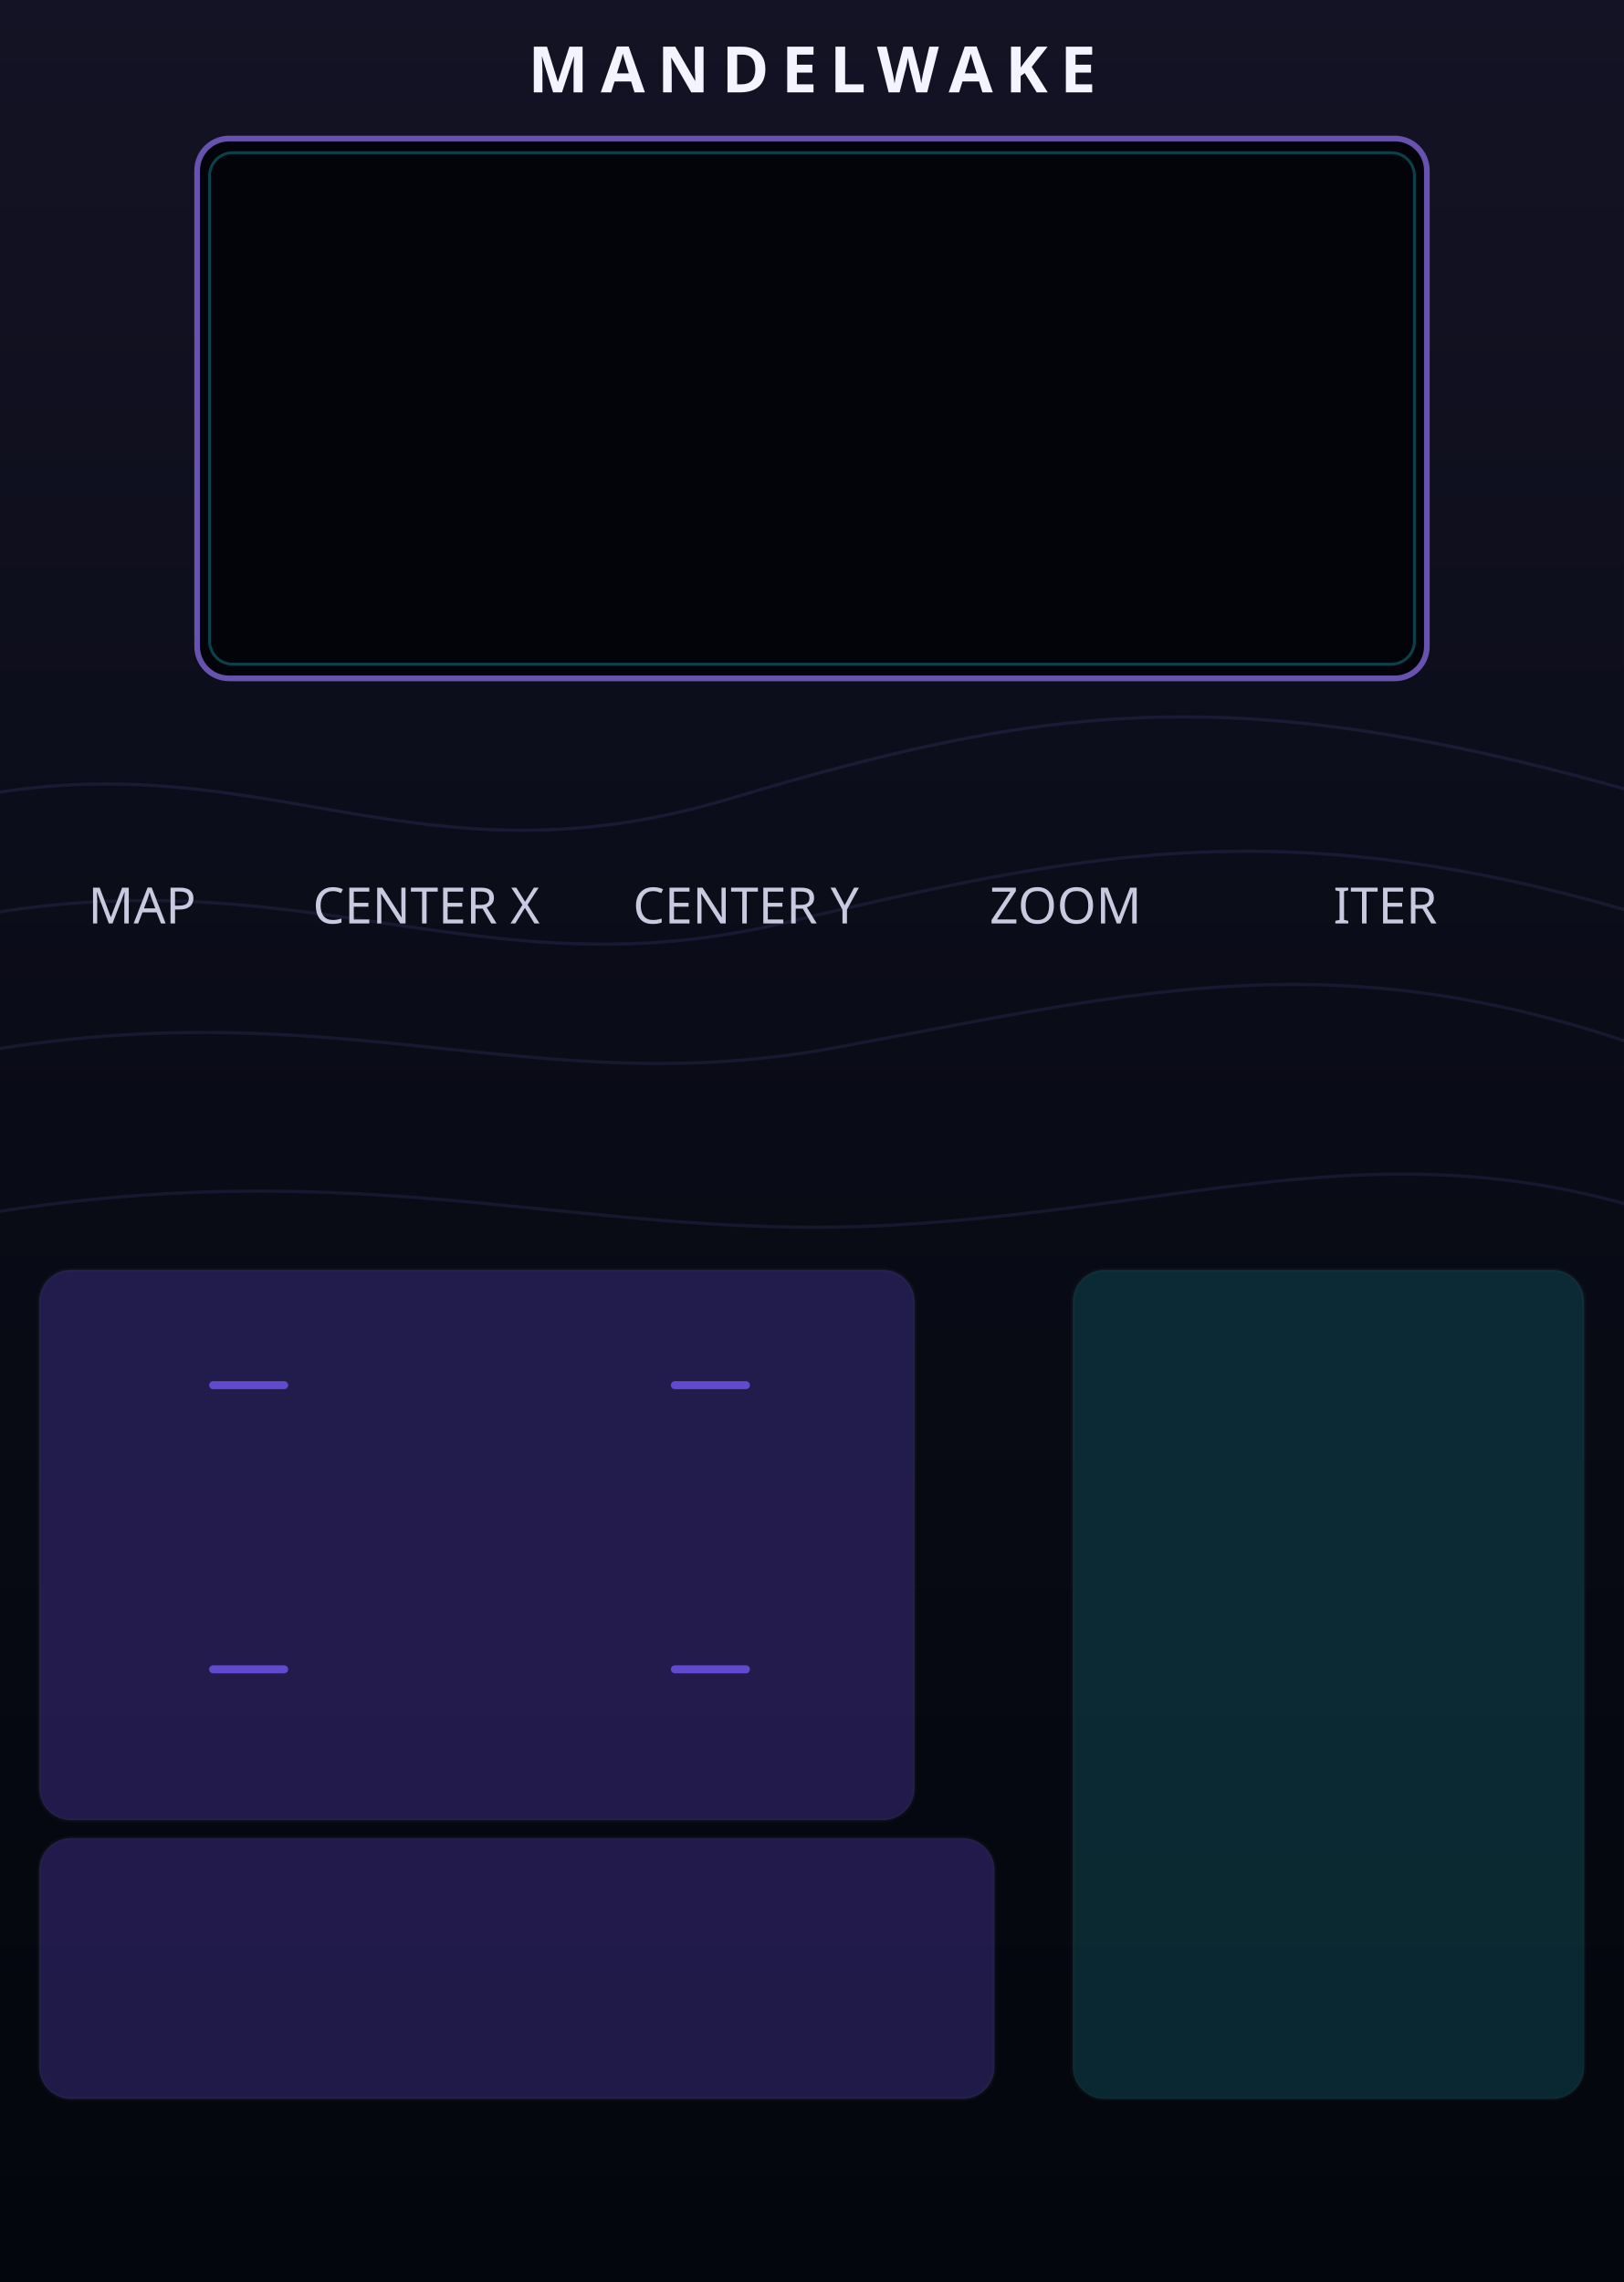
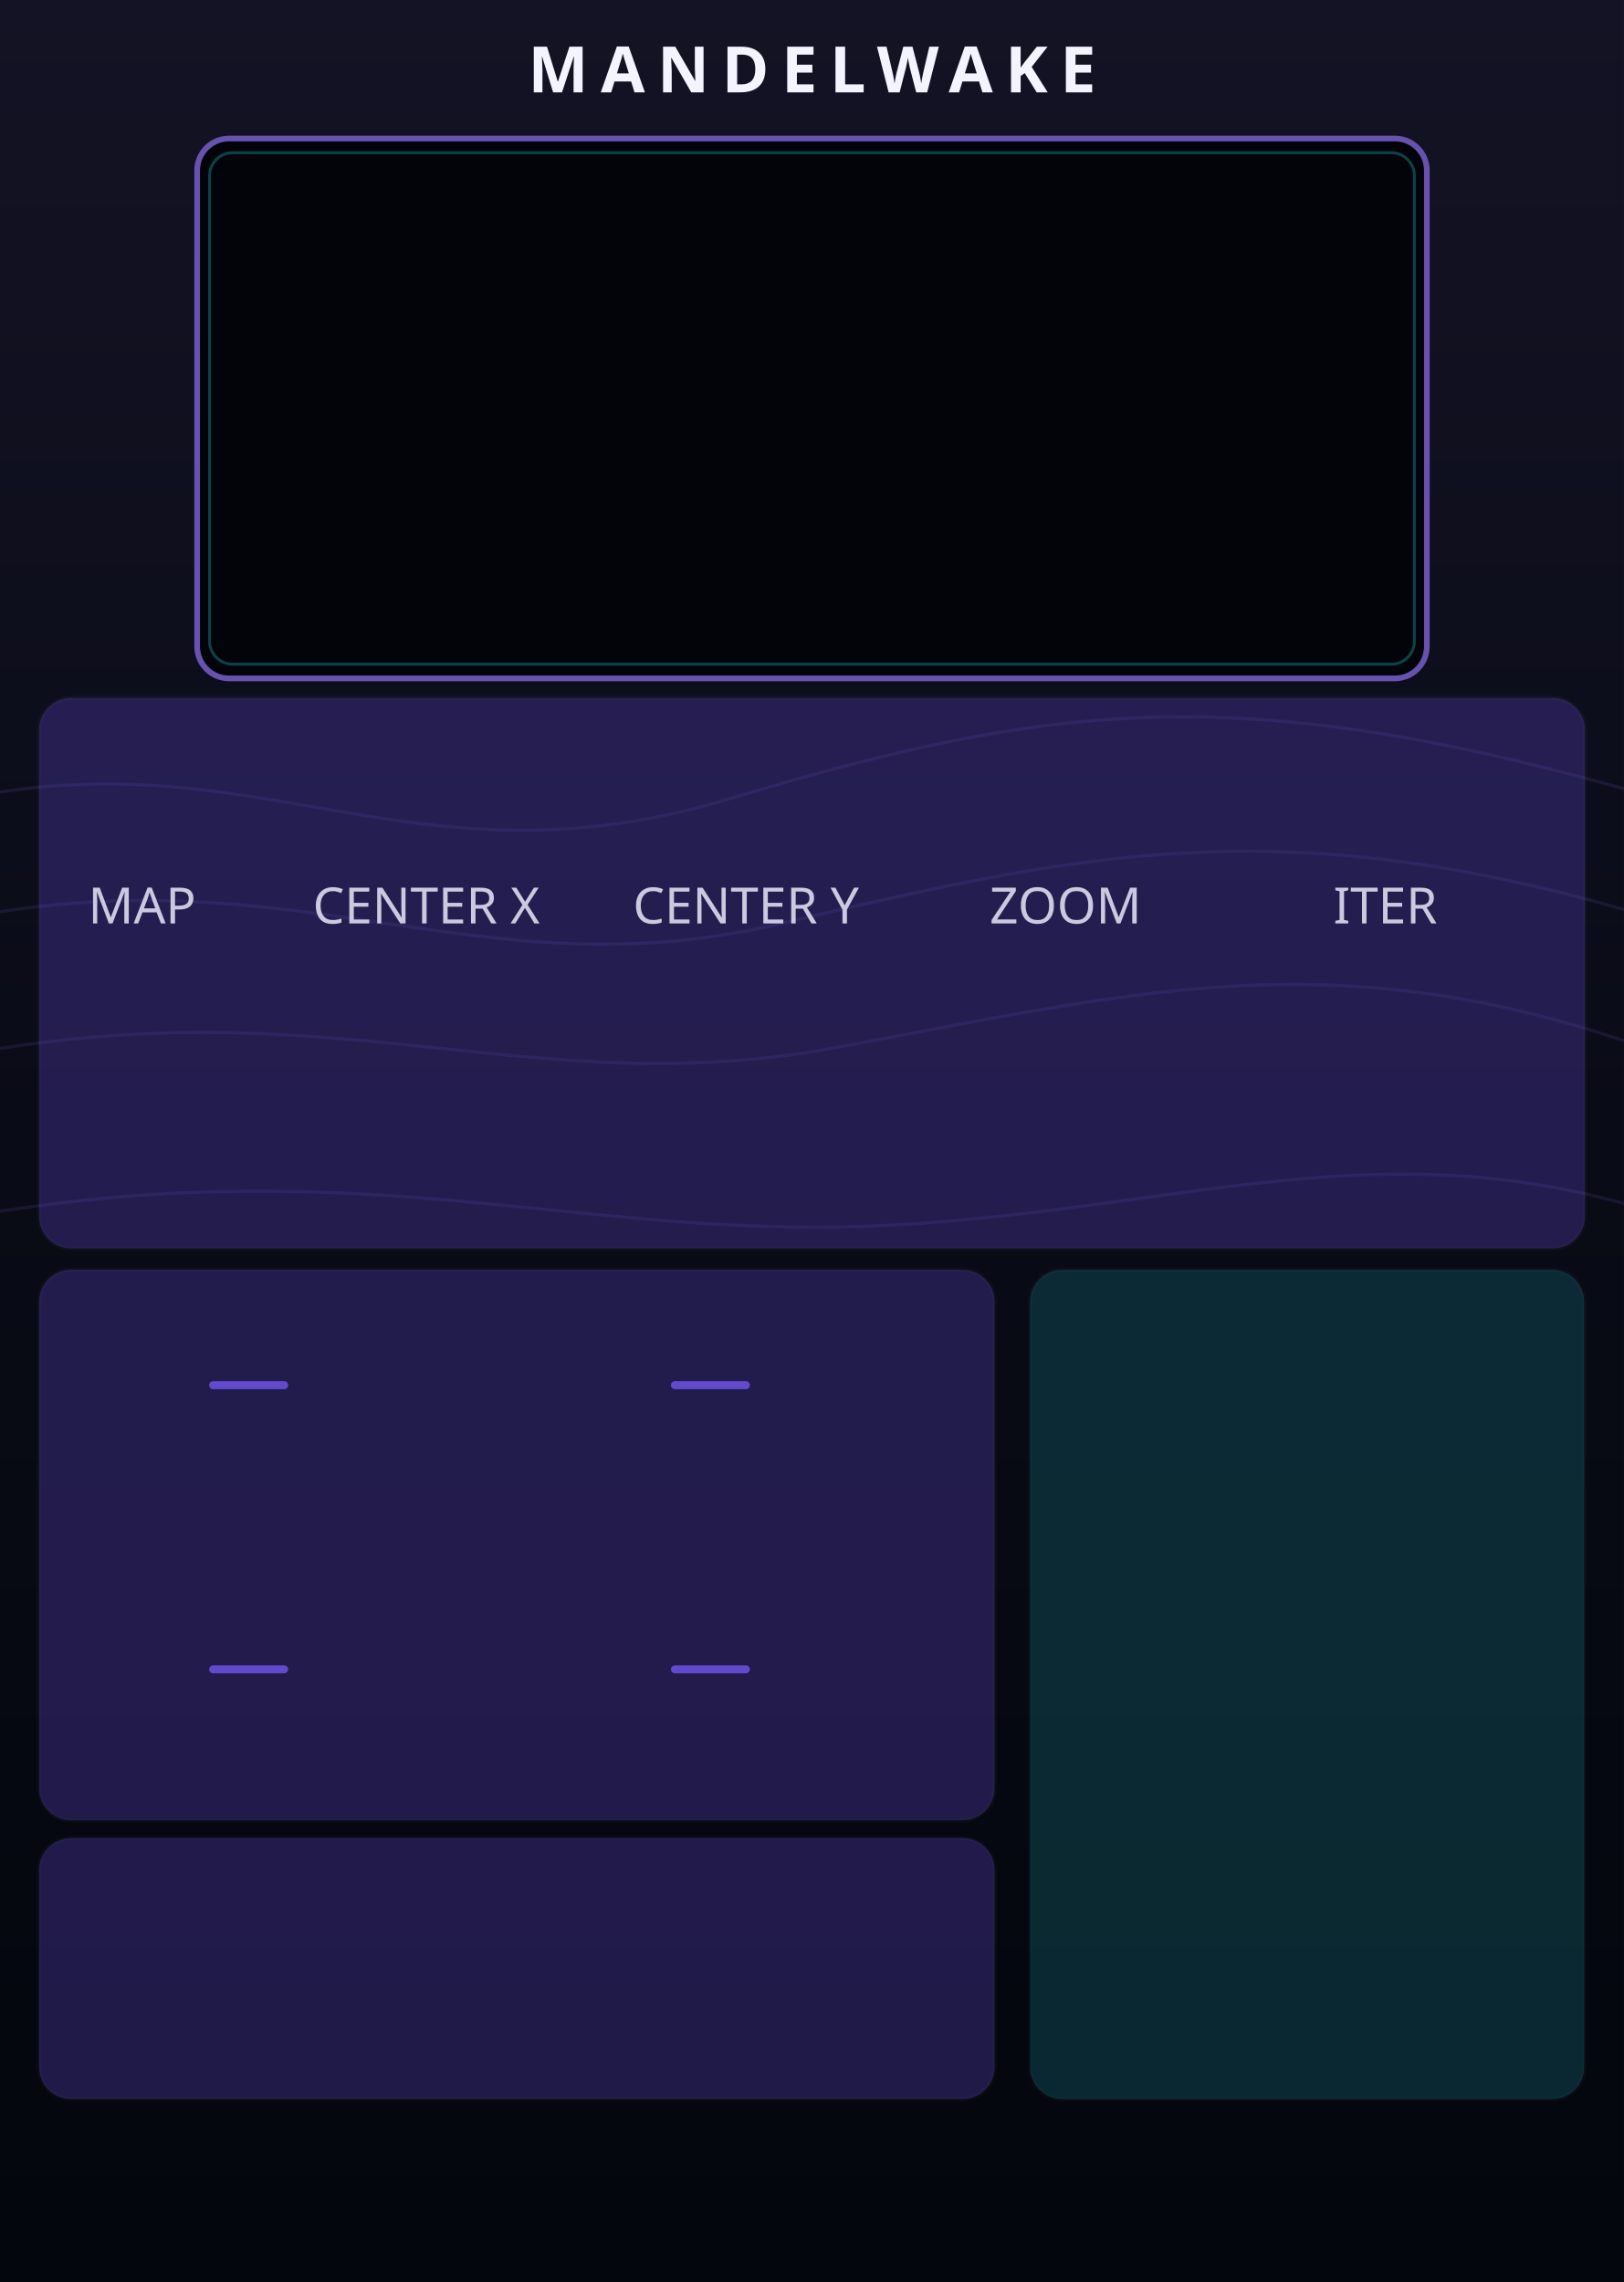
<svg xmlns="http://www.w3.org/2000/svg" width="91.44mm" height="128.5mm" viewBox="0 0 9144 12850">
  <defs>
    <linearGradient id="sourcePanel" x1="0" y1="0" x2="0" y2="1">
      <stop offset="0" stop-color="#141325" />
      <stop offset=".5" stop-color="#090b16" />
      <stop offset="1" stop-color="#04060d" />
    </linearGradient>
  </defs>
  <rect width="9144" height="12850" fill="url(#sourcePanel)" />
  <g fill="none" stroke="#6e5bb5" stroke-opacity=".16" stroke-width="18">
    <path d="M-900 4700 C1250 3900 2100 5100 4100 4500 S7200 3800 10000 4700" />
    <path d="M-900 5350 C1450 4600 2500 5650 4400 5200 S7500 4500 10000 5400" />
    <path d="M-900 6100 C1650 5400 2800 6250 4700 5900 S7800 5200 10000 6200" />
    <path d="M-900 7000 C1800 6350 3100 7000 5000 6900 S8100 6200 10000 7100" />
  </g>
  <g id="SIGNAL_FIELDS" stroke="#ffffff" stroke-width="24" stroke-opacity=".06">
-     <rect x="220" y="7150" width="4930" height="3100" rx="180" style="opacity:0.33;fill:#5740bf;fill-opacity:1" />
+     <rect x="220" y="3930" width="8704" height="3100" rx="180" style="opacity:0.33;fill:#5740bf;fill-opacity:1" />
+     <rect x="220" y="7150" width="5380" height="3100" rx="180" style="opacity:0.33;fill:#5740bf;fill-opacity:1" />
    <rect x="220" y="10350" width="5380" height="1470" rx="180" style="opacity:0.33;fill:#5740bf;fill-opacity:1" />
-     <rect x="6040" y="7150" width="2880" height="4670" rx="180" style="opacity:0.33;fill:#1cccd9;fill-opacity:0.5" />
+     <rect x="5800" y="7150" width="3120" height="4670" rx="180" style="opacity:0.33;fill:#1cccd9;fill-opacity:0.5" />
  </g>
  <g id="CV_PAIR_LINKS" fill="none" stroke="#7a5cff" stroke-opacity=".72" stroke-width="45" stroke-linecap="round">
    <path d="M1200 7800 H1600" />
    <path d="M3800 7800 H4200" />
    <path d="M1200 9400 H1600" />
    <path d="M3800 9400 H4200" />
  </g>
  <rect x="1110" y="780" width="6924" height="3040" rx="180" fill="#02040a" stroke="#6752af" stroke-width="32" />
  <rect x="1180" y="860" width="6784" height="2880" rx="130" fill="none" stroke="#1fc6d5" stroke-opacity=".32" stroke-width="16" />
  <g fill="#f3f4ff" font-family="Rubik" text-anchor="middle">
    <text x="4572" y="520" font-size="360" font-weight="700" letter-spacing="70">MANDELWAKE</text>
    <g font-size="282.222" font-weight="400" fill="#c9c9df">
      <text x="800" y="5200">MAP</text>
      <text x="2400" y="5200">CENTER X</text>
      <text x="4200" y="5200">CENTER Y</text>
      <text x="6000" y="5200">ZOOM</text>
      <text x="7800" y="5200">ITER</text>
    </g>
  </g>
  <g id="components" opacity="0">
    <rect id="MANDELWAKE_DISPLAY" x="1172" y="850" width="6800" height="2900" rx="120" />
    <rect id="BRANDING_WAVE_LEFT_RASTER" x="1681.644" y="12338.190" width="1306.748" height="511.810" />
    <rect id="BRANDING_WAVE_RIGHT_RASTER" x="6155.708" y="12338.190" width="1306.748" height="511.810" />
    <rect id="BRANDING_LEVIATHAN_LOGO_RASTER" x="2936.034" y="11843.102" width="3271.933" height="1224.054" />
    <circle id="MAP_PARAM" cx="800" cy="4500" r="20" />
    <circle id="CENTER_X_PARAM" cx="2400" cy="4500" r="20" />
    <circle id="CENTER_Y_PARAM" cx="4200" cy="4500" r="20" />
    <circle id="ZOOM_PARAM" cx="6000" cy="4500" r="20" />
    <circle id="ITERATIONS_PARAM" cx="7800" cy="4500" r="20" />
    <circle id="MUTATION_PARAM" cx="1700" cy="6150" r="20" />
    <circle id="SMOOTH_PARAM" cx="3600" cy="6150" r="20" />
    <circle id="RATE_PARAM" cx="5500" cy="6150" r="20" />
    <circle id="DENSITY_PARAM" cx="7400" cy="6150" r="20" />
    <circle id="X_AMOUNT_PARAM" cx="800" cy="7800" r="20" />
    <circle id="Y_AMOUNT_PARAM" cx="3400" cy="7800" r="20" />
    <circle id="ZOOM_AMOUNT_PARAM" cx="800" cy="9400" r="20" />
    <circle id="MUTATE_AMOUNT_PARAM" cx="3400" cy="9400" r="20" />
-     <circle id="RESEED_PARAM" cx="5600" cy="7800" r="20" />
-     <circle id="SEED_LOCK_PARAM" cx="5600" cy="9400" r="20" />
+     <circle id="RESEED_PARAM" cx="600" cy="3050" r="20" />
+     <circle id="SEED_LOCK_PARAM" cx="8544" cy="3050" r="20" />
    <circle id="CLOCK_INPUT" cx="800" cy="11000" r="20" />
    <circle id="RESET_INPUT" cx="2200" cy="11000" r="20" />
    <circle id="X_INPUT" cx="2000" cy="7800" r="20" />
    <circle id="Y_INPUT" cx="4600" cy="7800" r="20" />
    <circle id="ZOOM_INPUT" cx="2000" cy="9400" r="20" />
    <circle id="MUTATE_INPUT" cx="4600" cy="9400" r="20" />
    <circle id="SMOOTH_INPUT" cx="3600" cy="11000" r="20" />
    <circle id="RATE_INPUT" cx="5000" cy="11000" r="20" />
-     <circle id="X_OUTPUT" cx="6450" cy="7800" r="20" />
-     <circle id="Y_OUTPUT" cx="7550" cy="7800" r="20" />
-     <circle id="RADIUS_OUTPUT" cx="8650" cy="7800" r="20" />
-     <circle id="PHASE_OUTPUT" cx="6450" cy="9400" r="20" />
-     <circle id="GATE_OUTPUT" cx="7550" cy="9400" r="20" />
-     <circle id="ESCAPE_OUTPUT" cx="8650" cy="9400" r="20" />
-     <circle id="STEP_OUTPUT" cx="7550" cy="11000" r="20" />
+     <circle id="X_OUTPUT" cx="6200" cy="7800" r="20" />
+     <circle id="Y_OUTPUT" cx="7300" cy="7800" r="20" />
+     <circle id="RADIUS_OUTPUT" cx="8400" cy="7800" r="20" />
+     <circle id="PHASE_OUTPUT" cx="6550" cy="9400" r="20" />
+     <circle id="GATE_OUTPUT" cx="8200" cy="9400" r="20" />
+     <circle id="ESCAPE_OUTPUT" cx="6550" cy="11000" r="20" />
+     <circle id="STEP_OUTPUT" cx="8200" cy="11000" r="20" />
  </g>
</svg>
